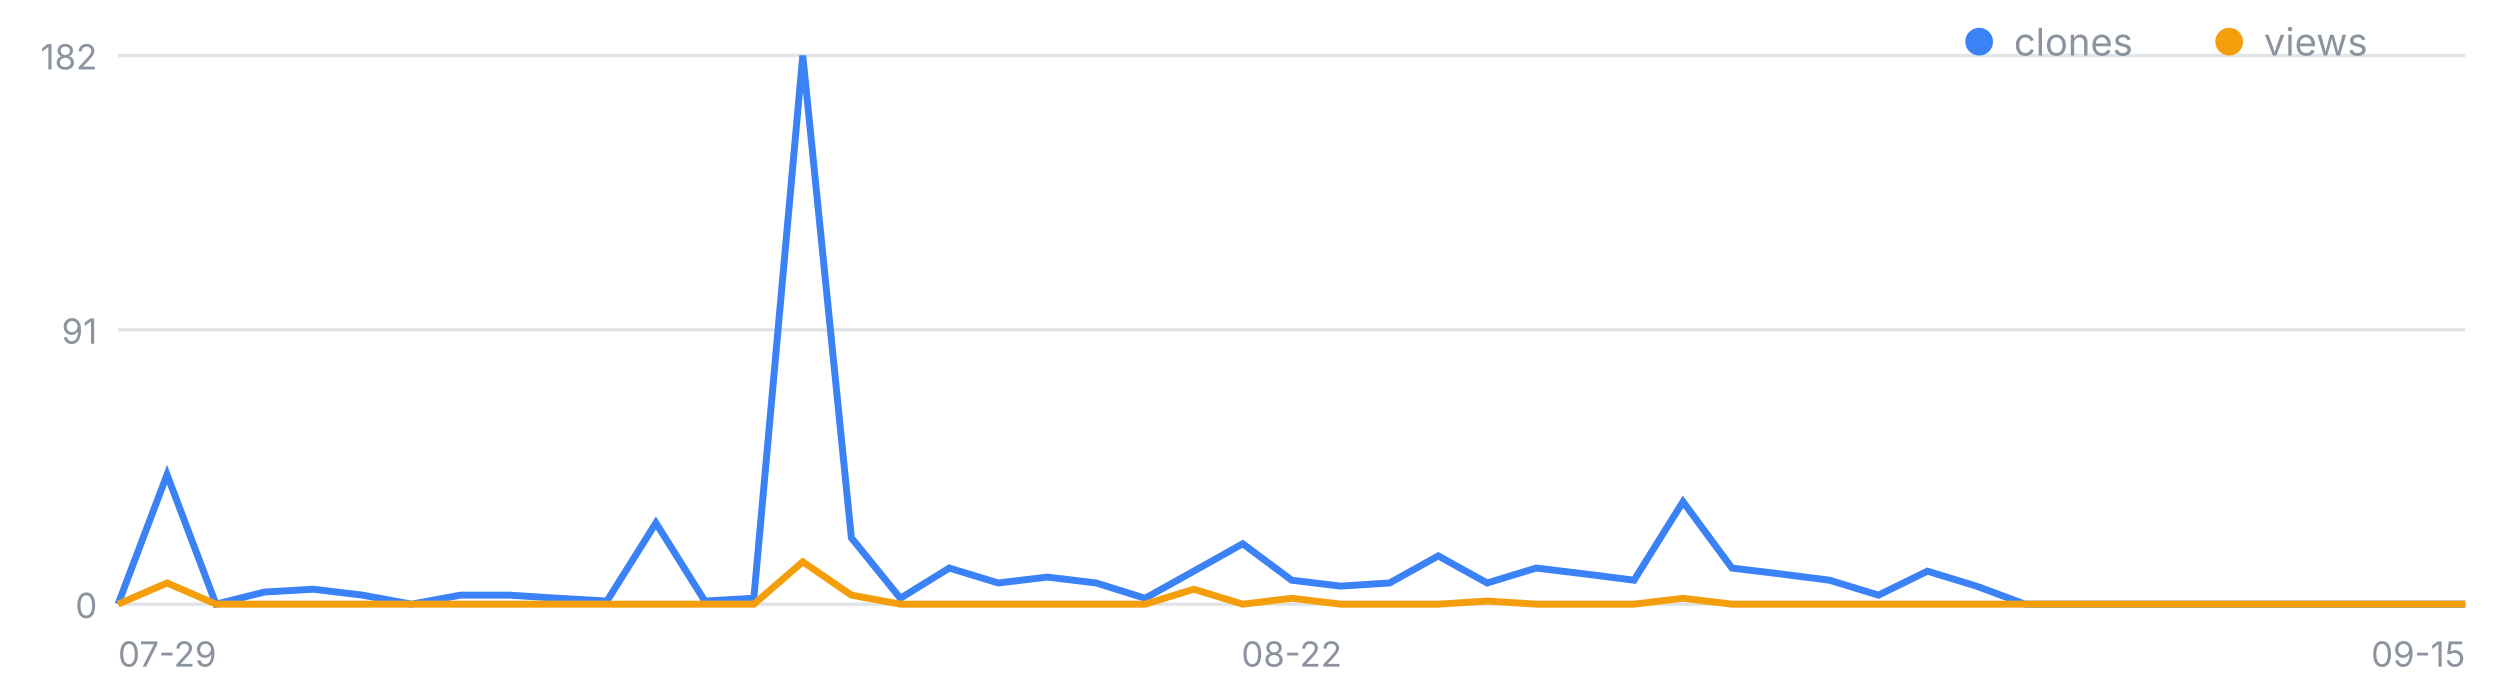
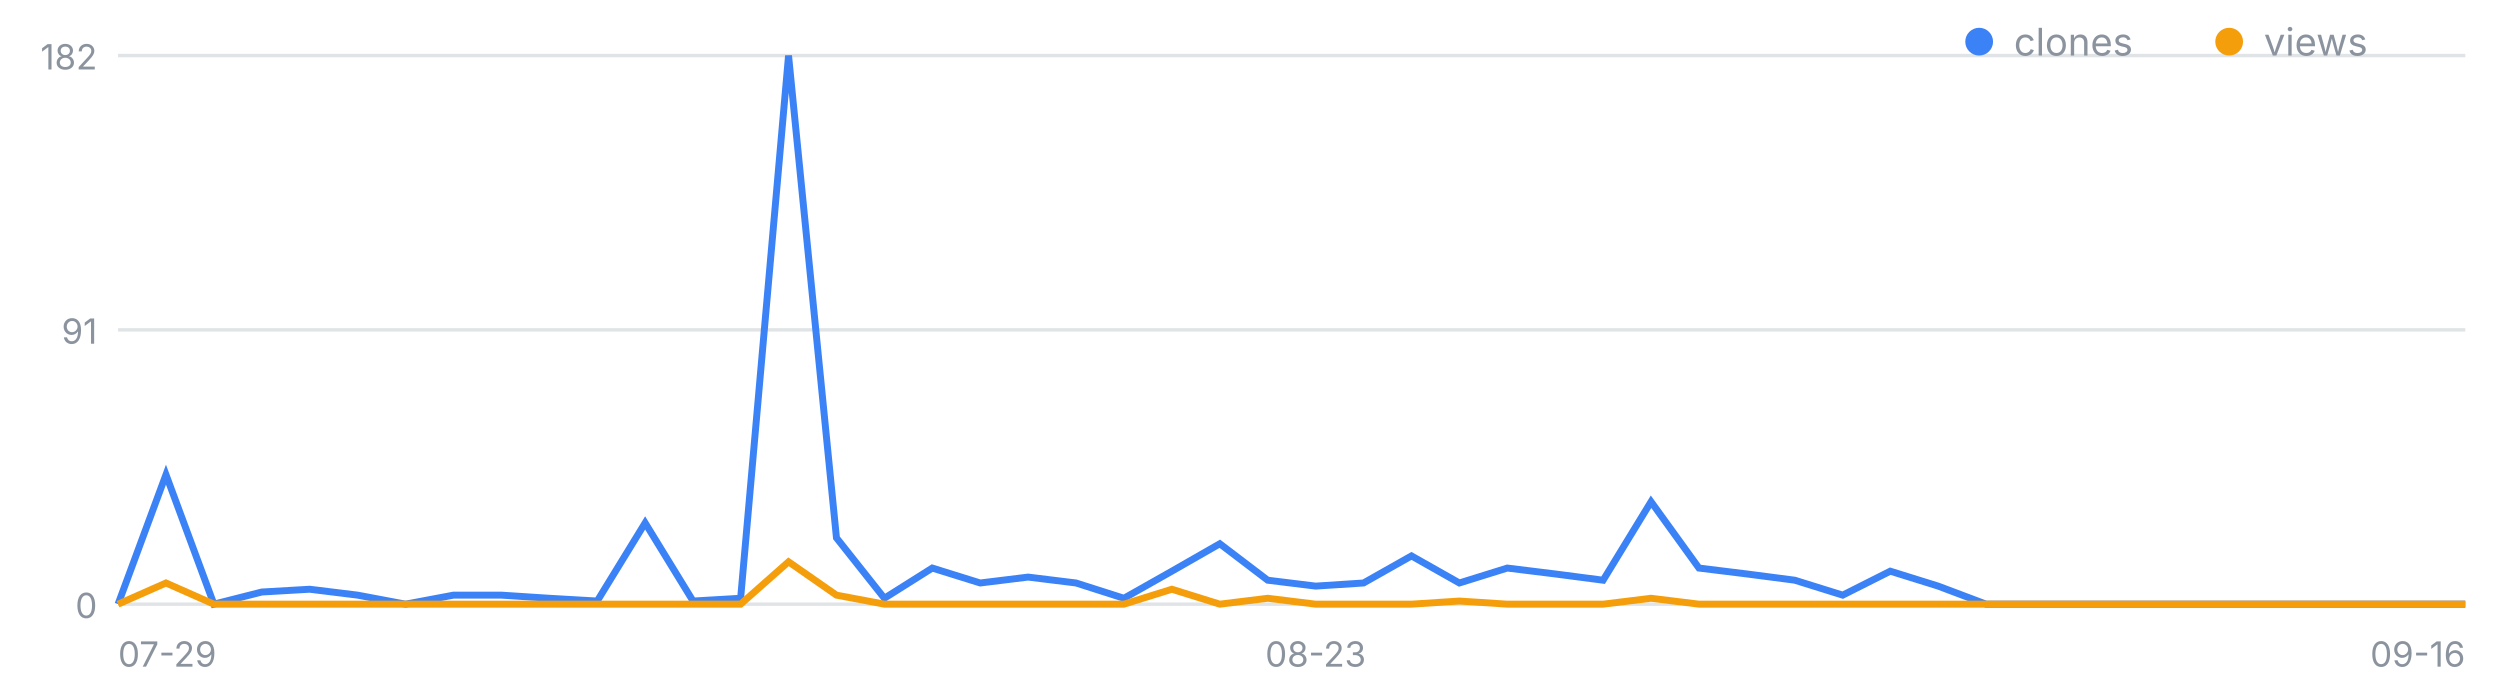
<svg xmlns="http://www.w3.org/2000/svg" width="720" height="200" viewBox="0 0 720 200" font-family="-apple-system,Segoe UI,sans-serif" role="img" aria-label="일별 클론·조회 추이">
  <line x1="34" y1="174.0" x2="710" y2="174.0" stroke="#8b949e" stroke-opacity=".25" />
  <text x="28" y="178.0" font-size="10" fill="#8b949e" text-anchor="end">0</text>
  <line x1="34" y1="95.0" x2="710" y2="95.0" stroke="#8b949e" stroke-opacity=".25" />
  <text x="28" y="99.0" font-size="10" fill="#8b949e" text-anchor="end">91</text>
  <line x1="34" y1="16.0" x2="710" y2="16.0" stroke="#8b949e" stroke-opacity=".25" />
  <text x="28" y="20.0" font-size="10" fill="#8b949e" text-anchor="end">182</text>
  <text x="34.0" y="192" font-size="10" fill="#8b949e" text-anchor="start">07-29</text>
-   <text x="372.0" y="192" font-size="10" fill="#8b949e" text-anchor="middle">08-22</text>
-   <text x="710.0" y="192" font-size="10" fill="#8b949e" text-anchor="end">09-15</text>
-   <polyline fill="none" stroke="#3b82f6" stroke-width="2" points="34.0,174.0 48.1,136.7 62.2,174.0 76.2,170.5 90.3,169.7 104.4,171.4 118.5,174.0 132.6,171.4 146.7,171.4 160.8,172.3 174.8,173.1 188.9,150.6 203.0,173.1 217.1,172.3 231.2,16.0 245.2,154.9 259.3,172.3 273.4,163.6 287.5,167.9 301.6,166.2 315.7,167.9 329.8,172.3 343.8,164.5 357.9,156.6 372.0,167.1 386.1,168.8 400.2,167.9 414.2,160.1 428.3,167.9 442.4,163.6 456.5,165.3 470.6,167.1 484.7,144.5 498.8,163.6 512.8,165.3 526.9,167.1 541.0,171.4 555.1,164.5 569.2,168.8 583.2,174.0 597.3,174.0 611.4,174.0 625.5,174.0 639.6,174.0 653.7,174.0 667.8,174.0 681.8,174.0 695.9,174.0 710.0,174.0" />
-   <polyline fill="none" stroke="#f59e0b" stroke-width="2" points="34.0,174.0 48.1,167.9 62.2,174.0 76.2,174.0 90.3,174.0 104.4,174.0 118.5,174.0 132.6,174.0 146.7,174.0 160.8,174.0 174.8,174.0 188.9,174.0 203.0,174.0 217.1,174.0 231.2,161.8 245.2,171.4 259.3,174.0 273.4,174.0 287.5,174.0 301.6,174.0 315.7,174.0 329.8,174.0 343.8,169.7 357.9,174.0 372.0,172.3 386.1,174.0 400.2,174.0 414.2,174.0 428.3,173.1 442.4,174.0 456.5,174.0 470.6,174.0 484.7,172.3 498.8,174.0 512.8,174.0 526.9,174.0 541.0,174.0 555.1,174.0 569.2,174.0 583.2,174.0 597.3,174.0 611.4,174.0 625.5,174.0 639.6,174.0 653.7,174.0 667.8,174.0 681.8,174.0 695.9,174.0 710.0,174.0" />
+   <text x="378.9" y="192" font-size="10" fill="#8b949e" text-anchor="middle">08-23</text>
+   <text x="710.0" y="192" font-size="10" fill="#8b949e" text-anchor="end">09-16</text>
+   <polyline fill="none" stroke="#3b82f6" stroke-width="2" points="34.0,174.0 47.8,136.7 61.6,174.0 75.4,170.5 89.2,169.7 103.0,171.4 116.8,174.0 130.6,171.4 144.4,171.4 158.2,172.3 172.0,173.1 185.8,150.6 199.6,173.1 213.3,172.3 227.1,16.0 240.9,154.9 254.7,172.3 268.5,163.6 282.3,167.9 296.1,166.2 309.9,167.9 323.7,172.3 337.5,164.5 351.3,156.6 365.1,167.1 378.9,168.8 392.7,167.9 406.5,160.1 420.3,167.9 434.1,163.6 447.9,165.3 461.7,167.1 475.5,144.5 489.3,163.6 503.1,165.3 516.9,167.1 530.7,171.4 544.4,164.5 558.2,168.8 572.0,174.0 585.8,174.0 599.6,174.0 613.4,174.0 627.2,174.0 641.0,174.0 654.8,174.0 668.6,174.0 682.4,174.0 696.2,174.0 710.0,174.0" />
+   <polyline fill="none" stroke="#f59e0b" stroke-width="2" points="34.0,174.0 47.8,167.9 61.6,174.0 75.4,174.0 89.2,174.0 103.0,174.0 116.8,174.0 130.6,174.0 144.4,174.0 158.2,174.0 172.0,174.0 185.8,174.0 199.6,174.0 213.3,174.0 227.1,161.8 240.9,171.4 254.7,174.0 268.5,174.0 282.3,174.0 296.1,174.0 309.9,174.0 323.7,174.0 337.5,169.7 351.3,174.0 365.1,172.3 378.9,174.0 392.7,174.0 406.5,174.0 420.3,173.1 434.1,174.0 447.9,174.0 461.7,174.0 475.5,172.3 489.3,174.0 503.1,174.0 516.9,174.0 530.7,174.0 544.4,174.0 558.2,174.0 572.0,174.0 585.8,174.0 599.6,174.0 613.4,174.0 627.2,174.0 641.0,174.0 654.8,174.0 668.6,174.0 682.4,174.0 696.2,174.0 710.0,174.0" />
  <circle cx="570" cy="12" r="4" fill="#3b82f6" />
  <text x="580" y="16" font-size="11" fill="#8b949e">clones</text>
  <circle cx="642" cy="12" r="4" fill="#f59e0b" />
  <text x="652" y="16" font-size="11" fill="#8b949e">views</text>
</svg>
